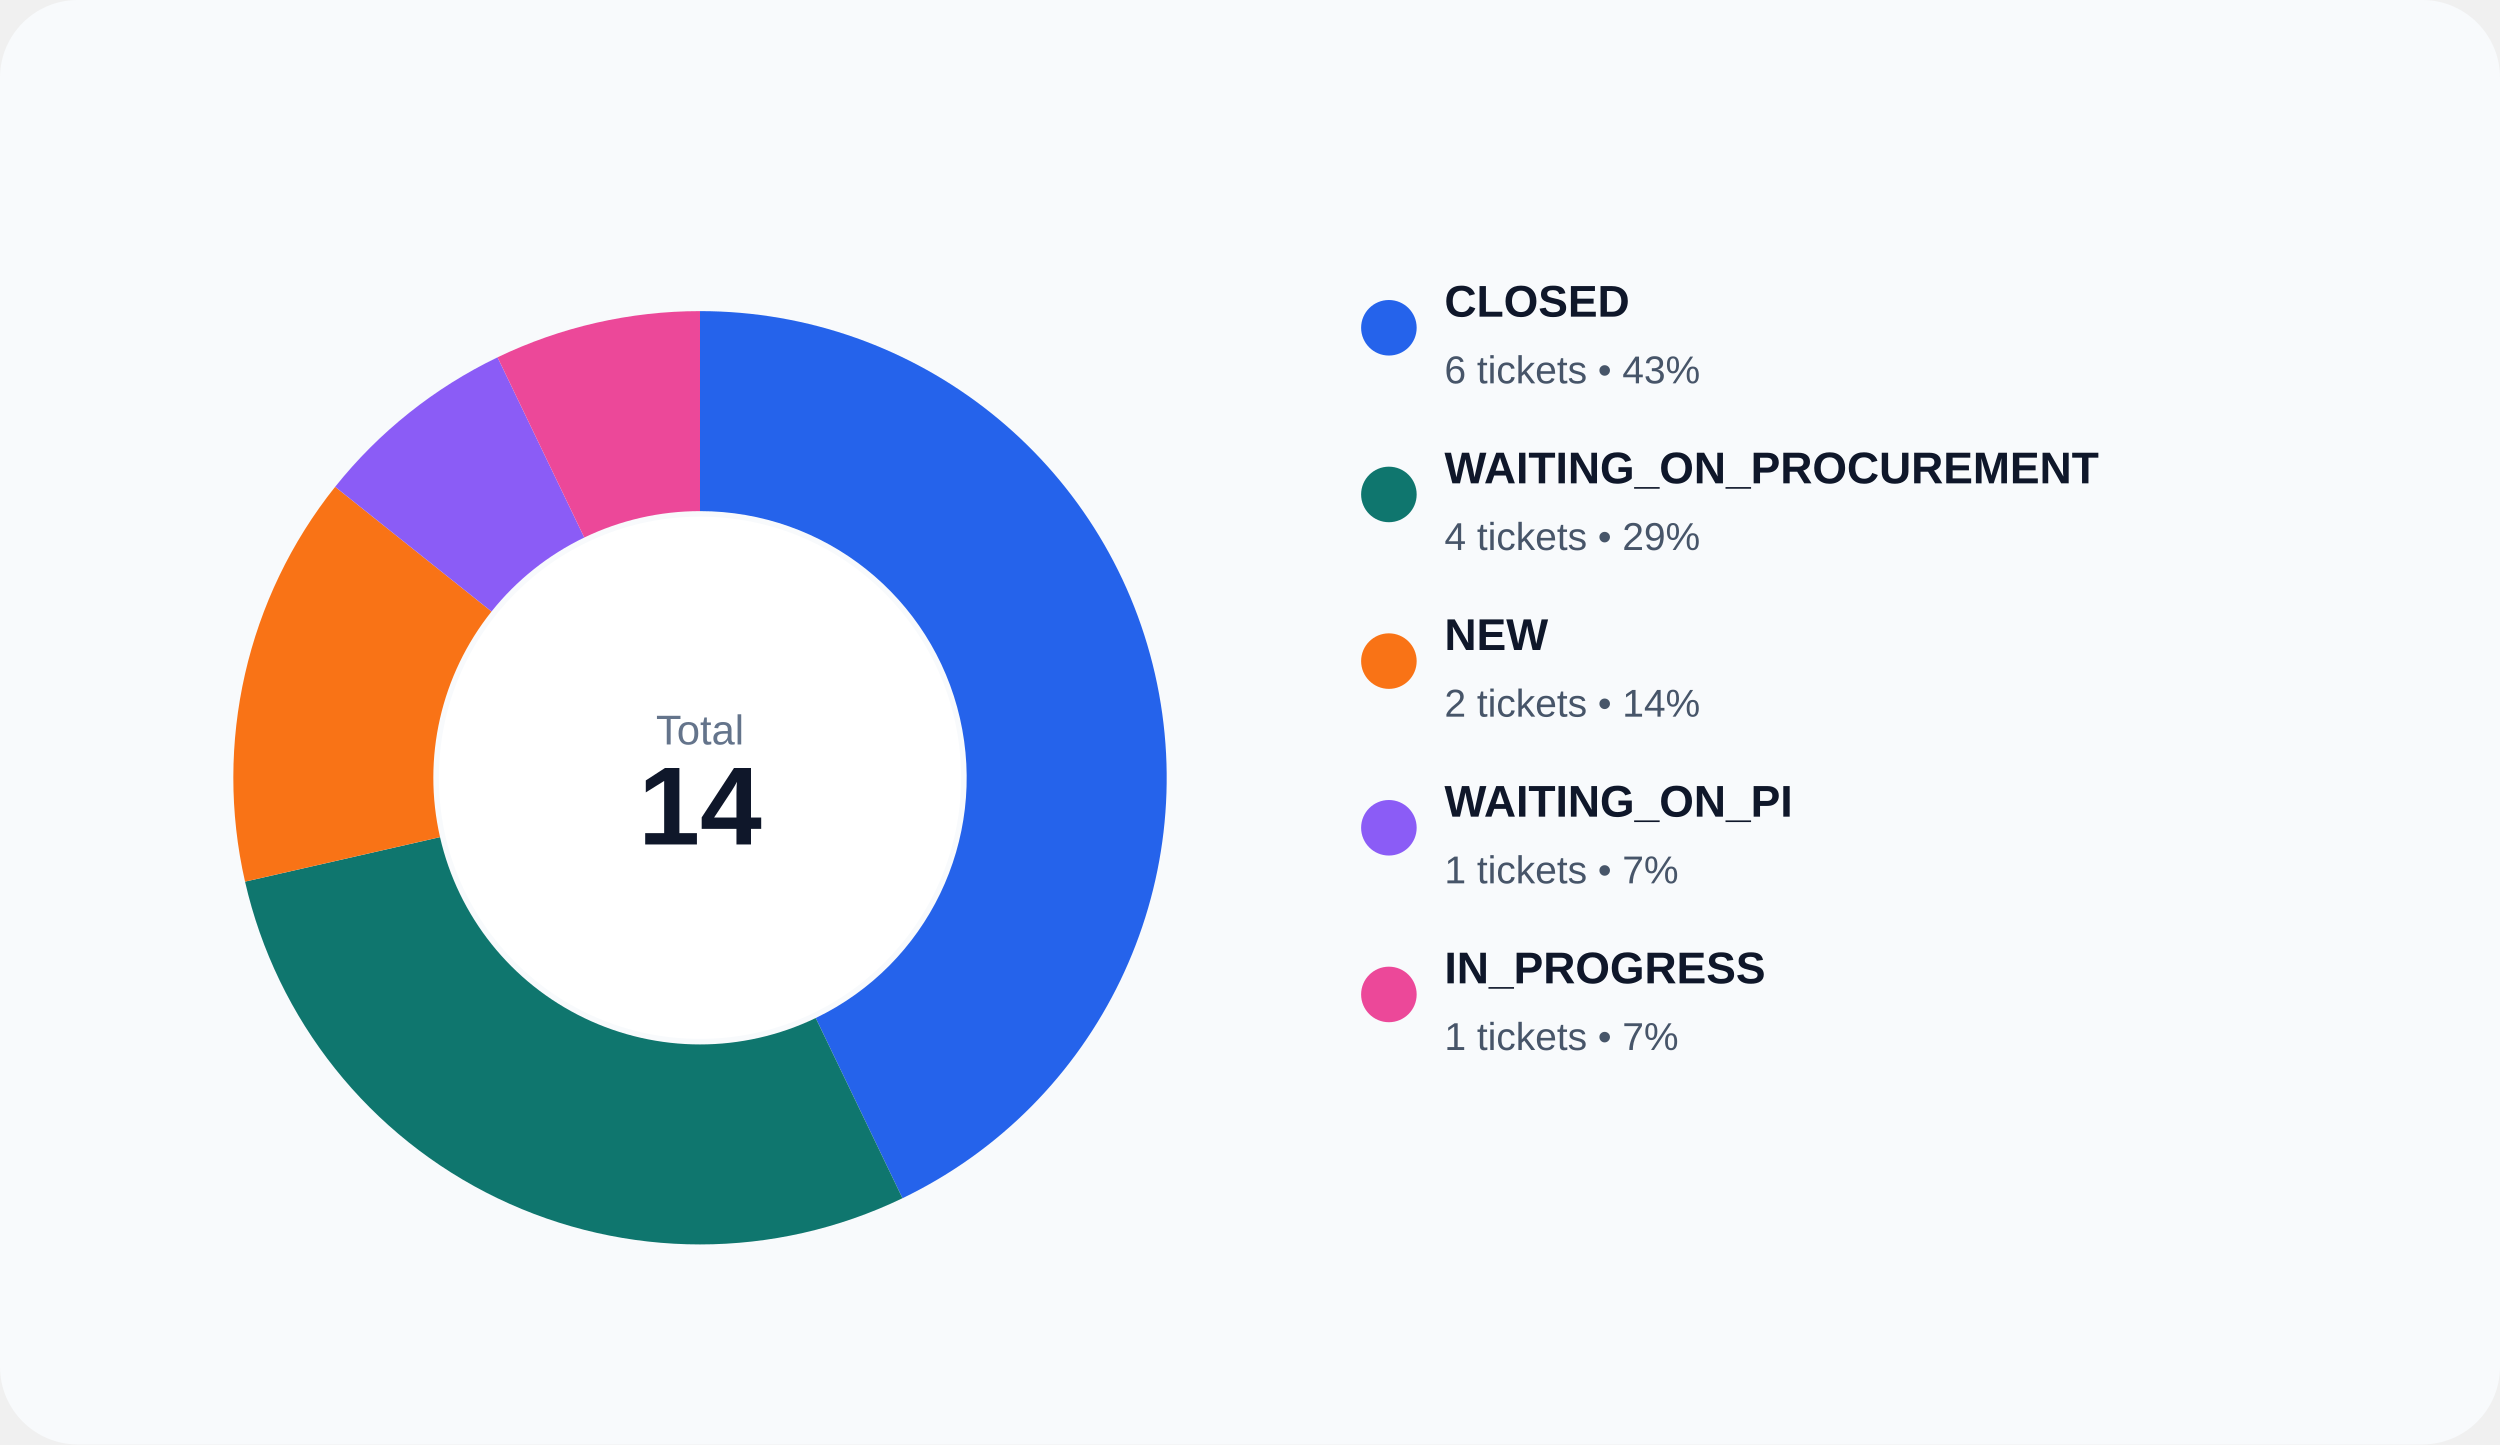
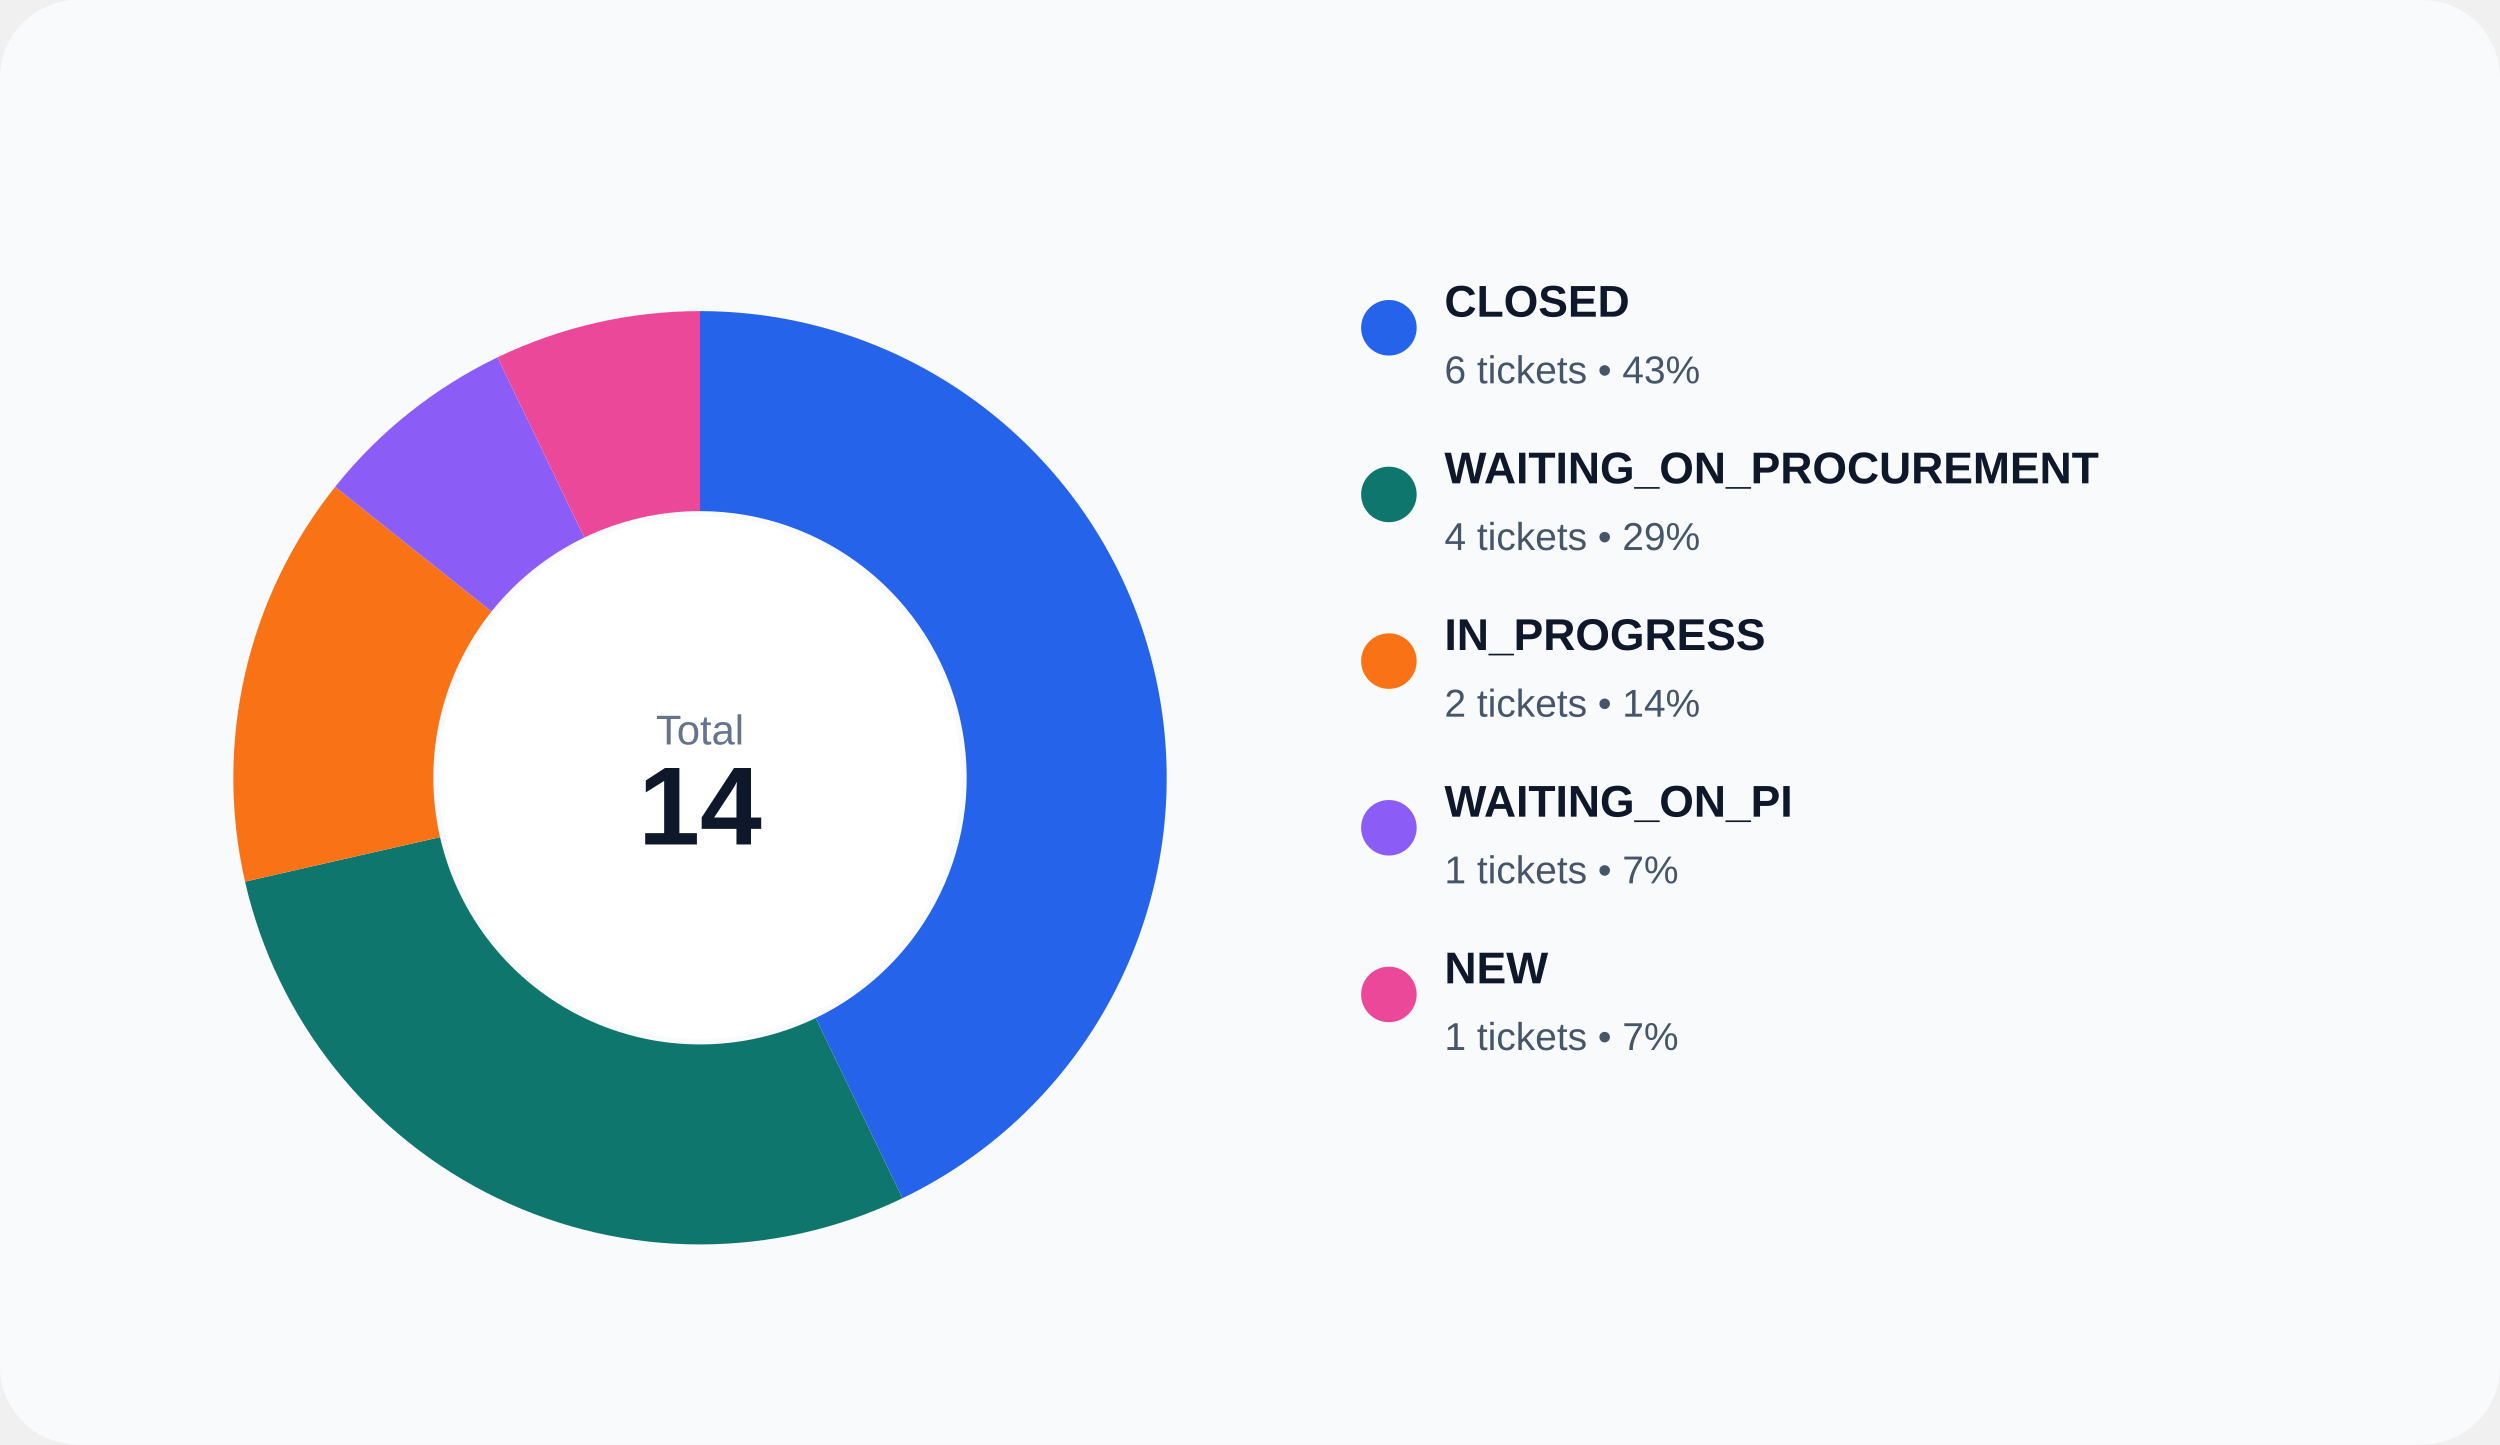
<svg xmlns="http://www.w3.org/2000/svg" width="900" height="520" viewBox="0 0 900 520" role="img">
  <rect width="100%" height="100%" rx="28" fill="#f8fafc" />
  <path d="M 252.000 112.000 A 168 168 0 0 1 324.892 431.363 L 293.653 366.493 A 96 96 0 0 0 252.000 184.000 Z" fill="#2563eb" />
  <path d="M 324.892 431.363 A 168 168 0 0 1 88.212 317.384 L 158.407 301.362 A 96 96 0 0 0 293.653 366.493 Z" fill="#0f766e" />
  <path d="M 88.212 317.384 A 168 168 0 0 1 120.652 175.254 L 176.944 220.145 A 96 96 0 0 0 158.407 301.362 Z" fill="#f97316" />
  <path d="M 120.652 175.254 A 168 168 0 0 1 179.108 128.637 L 210.347 193.507 A 96 96 0 0 0 176.944 220.145 Z" fill="#8b5cf6" />
  <path d="M 179.108 128.637 A 168 168 0 0 1 252.000 112.000 L 252.000 184.000 A 96 96 0 0 0 210.347 193.507 Z" fill="#ec4899" />
  <circle cx="252" cy="280" r="94" fill="#ffffff" />
  <text x="252" y="268" text-anchor="middle" fill="#64748b" font-size="15" font-family="Arial, sans-serif">Total</text>
  <text x="252" y="304" text-anchor="middle" fill="#0f172a" font-size="40" font-family="Arial, sans-serif" font-weight="700">14</text>
  <circle cx="500" cy="118" r="10" fill="#2563eb" />
  <text x="520" y="114" fill="#0f172a" font-size="16" font-family="Arial, sans-serif" font-weight="600">CLOSED</text>
  <text x="520" y="138" fill="#475569" font-size="14" font-family="Arial, sans-serif">6 tickets • 43%</text>
  <circle cx="500" cy="178" r="10" fill="#0f766e" />
  <text x="520" y="174" fill="#0f172a" font-size="16" font-family="Arial, sans-serif" font-weight="600">WAITING_ON_PROCUREMENT</text>
  <text x="520" y="198" fill="#475569" font-size="14" font-family="Arial, sans-serif">4 tickets • 29%</text>
  <circle cx="500" cy="238" r="10" fill="#f97316" />
-   <text x="520" y="234" fill="#0f172a" font-size="16" font-family="Arial, sans-serif" font-weight="600">NEW</text>
+   <text x="520" y="234" fill="#0f172a" font-size="16" font-family="Arial, sans-serif" font-weight="600">IN_PROGRESS</text>
  <text x="520" y="258" fill="#475569" font-size="14" font-family="Arial, sans-serif">2 tickets • 14%</text>
  <circle cx="500" cy="298" r="10" fill="#8b5cf6" />
  <text x="520" y="294" fill="#0f172a" font-size="16" font-family="Arial, sans-serif" font-weight="600">WAITING_ON_PI</text>
  <text x="520" y="318" fill="#475569" font-size="14" font-family="Arial, sans-serif">1 tickets • 7%</text>
  <circle cx="500" cy="358" r="10" fill="#ec4899" />
-   <text x="520" y="354" fill="#0f172a" font-size="16" font-family="Arial, sans-serif" font-weight="600">IN_PROGRESS</text>
+   <text x="520" y="354" fill="#0f172a" font-size="16" font-family="Arial, sans-serif" font-weight="600">NEW</text>
  <text x="520" y="378" fill="#475569" font-size="14" font-family="Arial, sans-serif">1 tickets • 7%</text>
</svg>
